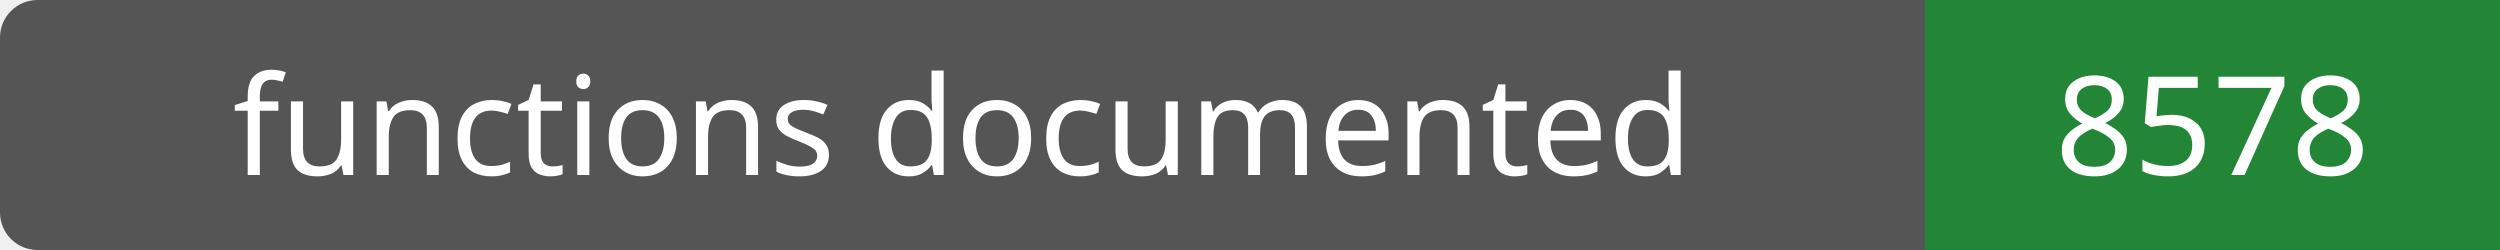
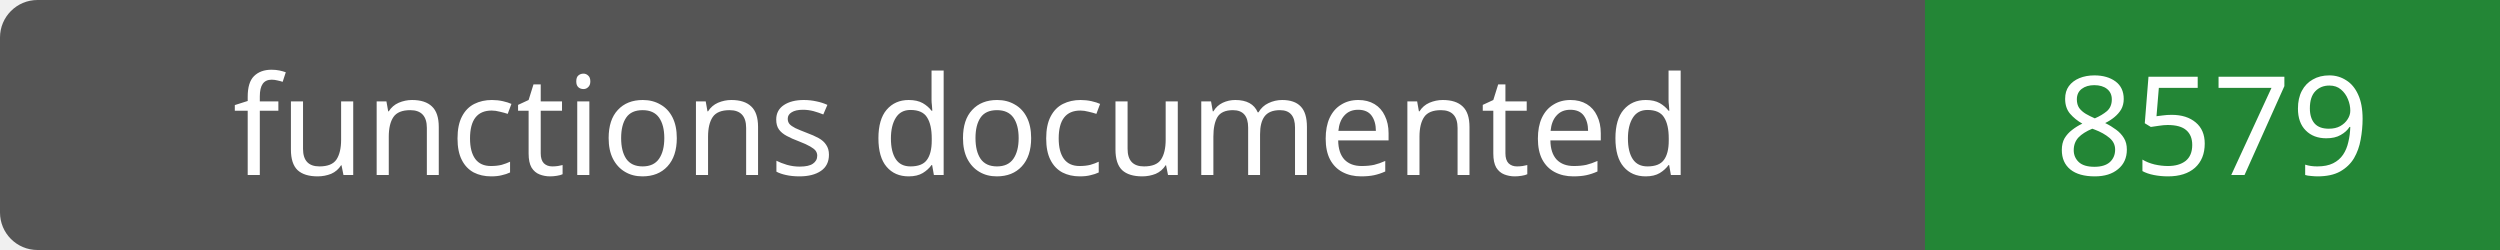
- <svg xmlns="http://www.w3.org/2000/svg" width="200" height="20" role="img" aria-label="functions documented: 8578">
+ <svg xmlns="http://www.w3.org/2000/svg" width="200" height="20" role="img" aria-label="functions documented: 8579">
  <rect width="200" height="20" rx="3" fill="#555" />
  <path fill="#238636" d="M154 0h46v20H154z" />
  <g fill="#fff" text-anchor="middle" font-family="Verdana,sans-serif" font-size="11">
    <text x="77.0" y="14">functions documented</text>
-     <text x="177.0" y="14">8578</text>
+     <text x="177.0" y="14">8579</text>
  </g>
</svg>
